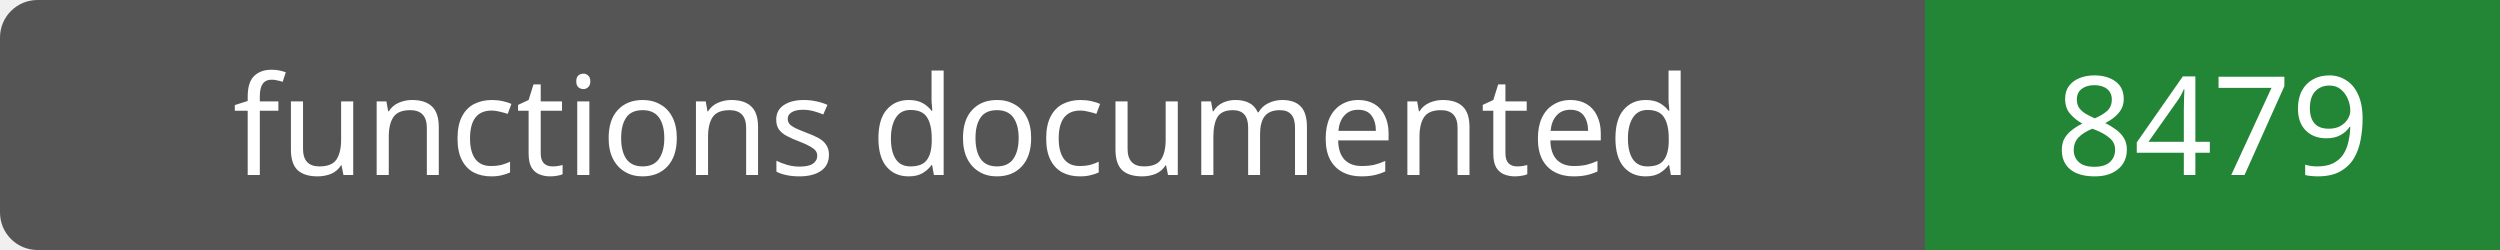
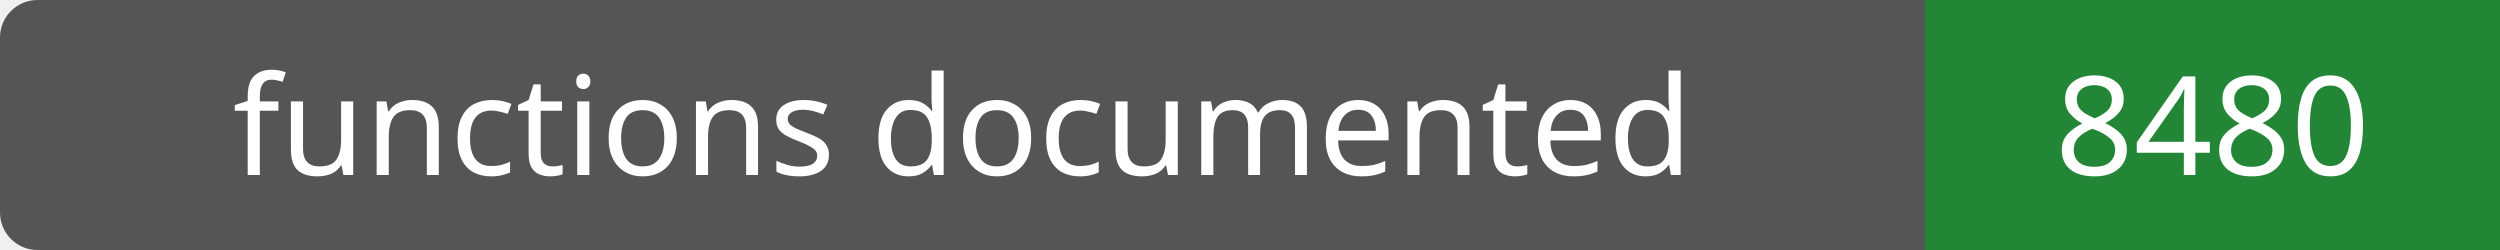
- <svg xmlns="http://www.w3.org/2000/svg" width="200" height="20" role="img" aria-label="functions documented: 8479">
+ <svg xmlns="http://www.w3.org/2000/svg" width="200" height="20" role="img" aria-label="functions documented: 8480">
  <rect width="200" height="20" rx="3" fill="#555" />
  <path fill="#238636" d="M154 0h46v20H154z" />
  <g fill="#fff" text-anchor="middle" font-family="Verdana,sans-serif" font-size="11">
    <text x="77.0" y="14">functions documented</text>
-     <text x="177.0" y="14">8479</text>
+     <text x="177.0" y="14">8480</text>
  </g>
</svg>
